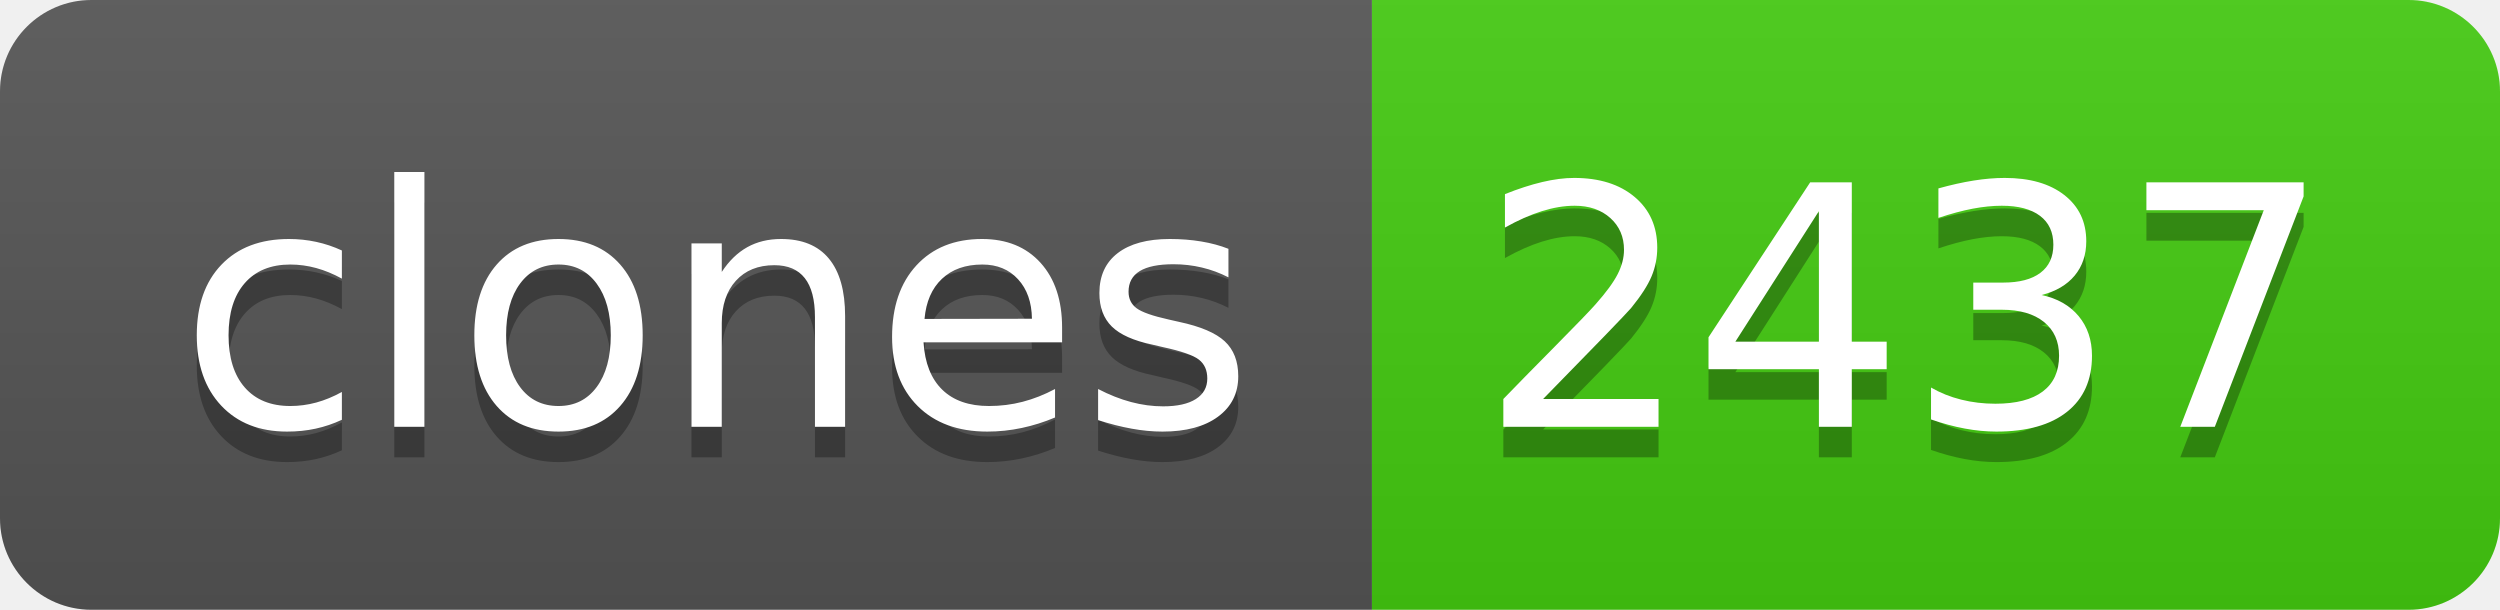
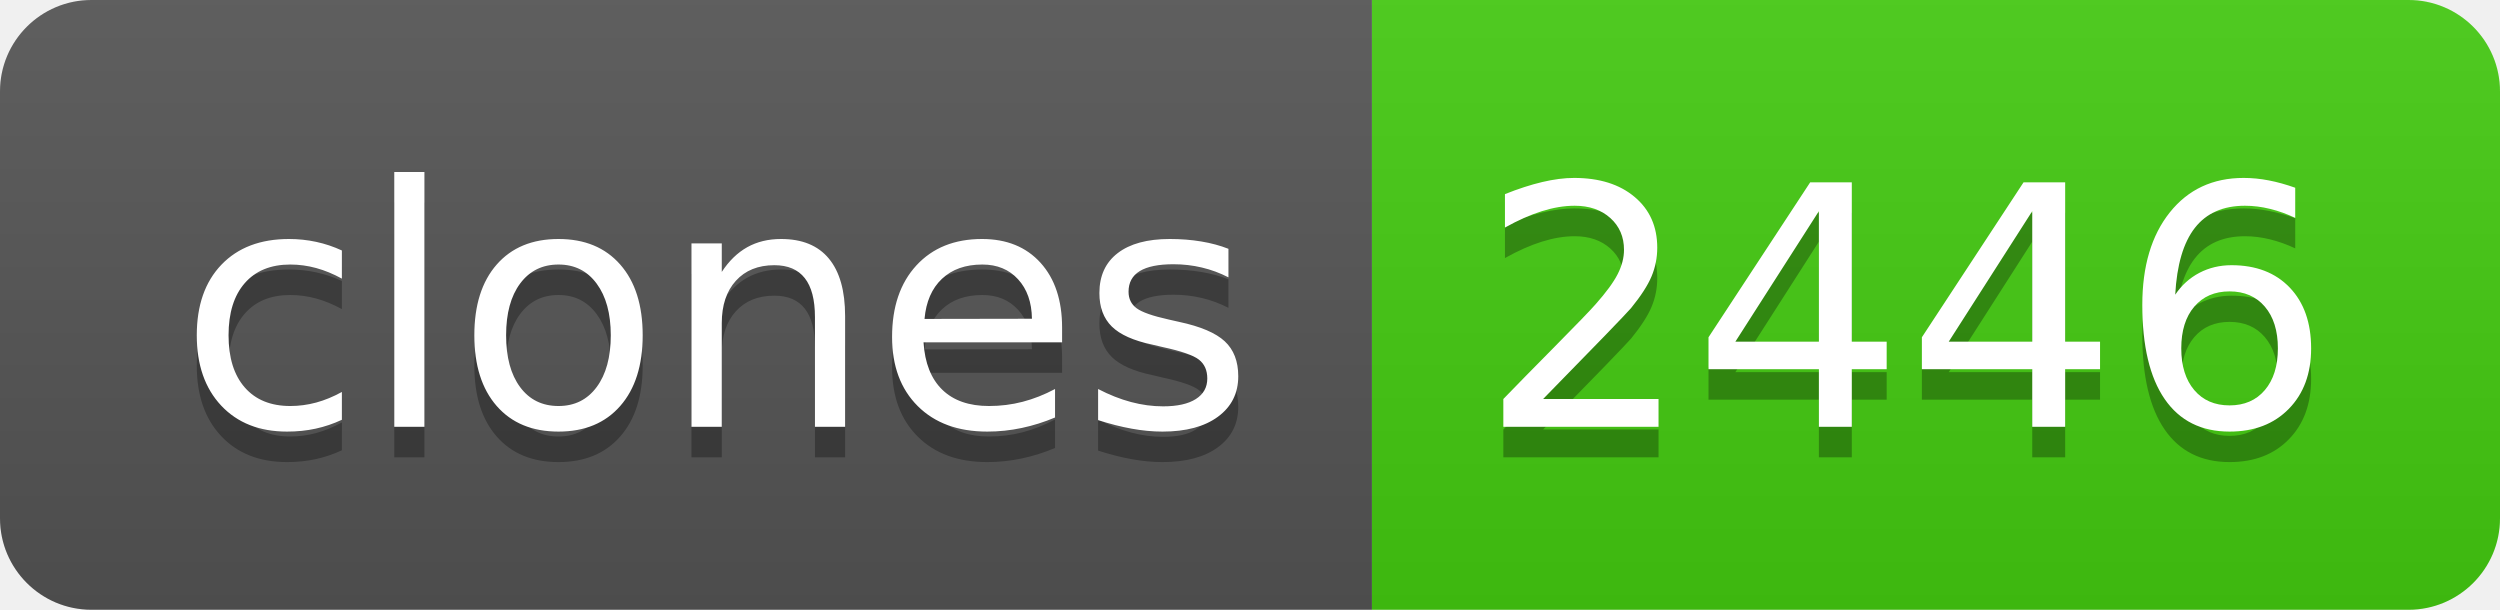
- <svg xmlns="http://www.w3.org/2000/svg" width="82" height="20" role="img" aria-label="clones: 2437">
+ <svg xmlns="http://www.w3.org/2000/svg" width="82" height="20" role="img" aria-label="clones: 2446">
  <linearGradient id="s" x2="0" y2="100%">
    <stop offset="0" stop-color="#bbb" stop-opacity=".1" />
    <stop offset="1" stop-opacity=".1" />
  </linearGradient>
  <clipPath id="r">
    <rect width="82" height="20" rx="3" fill="#fff" />
  </clipPath>
  <g clip-path="url(#r)">
    <rect width="45" height="20" fill="#555" />
    <rect x="45" width="37" height="20" fill="#4c1" />
    <rect width="82" height="20" fill="url(#s)" />
  </g>
  <g fill="#fff" text-anchor="middle" font-family="Verdana,Geneva,DejaVu Sans,sans-serif" text-rendering="geometricPrecision" font-size="110">
    <text aria-hidden="true" x="235" y="150" fill="#010101" fill-opacity=".3" transform="scale(.1)" textLength="350">clones</text>
    <text x="235" y="140" transform="scale(.1)" fill="#fff" textLength="350">clones</text>
-     <text aria-hidden="true" x="625" y="150" fill="#010101" fill-opacity=".3" transform="scale(.1)" textLength="270">2437</text>
-     <text x="625" y="140" transform="scale(.1)" fill="#fff" textLength="270">2437</text>
+     <text aria-hidden="true" x="625" y="150" fill="#010101" fill-opacity=".3" transform="scale(.1)" textLength="270">2446</text>
+     <text x="625" y="140" transform="scale(.1)" fill="#fff" textLength="270">2446</text>
  </g>
</svg>
